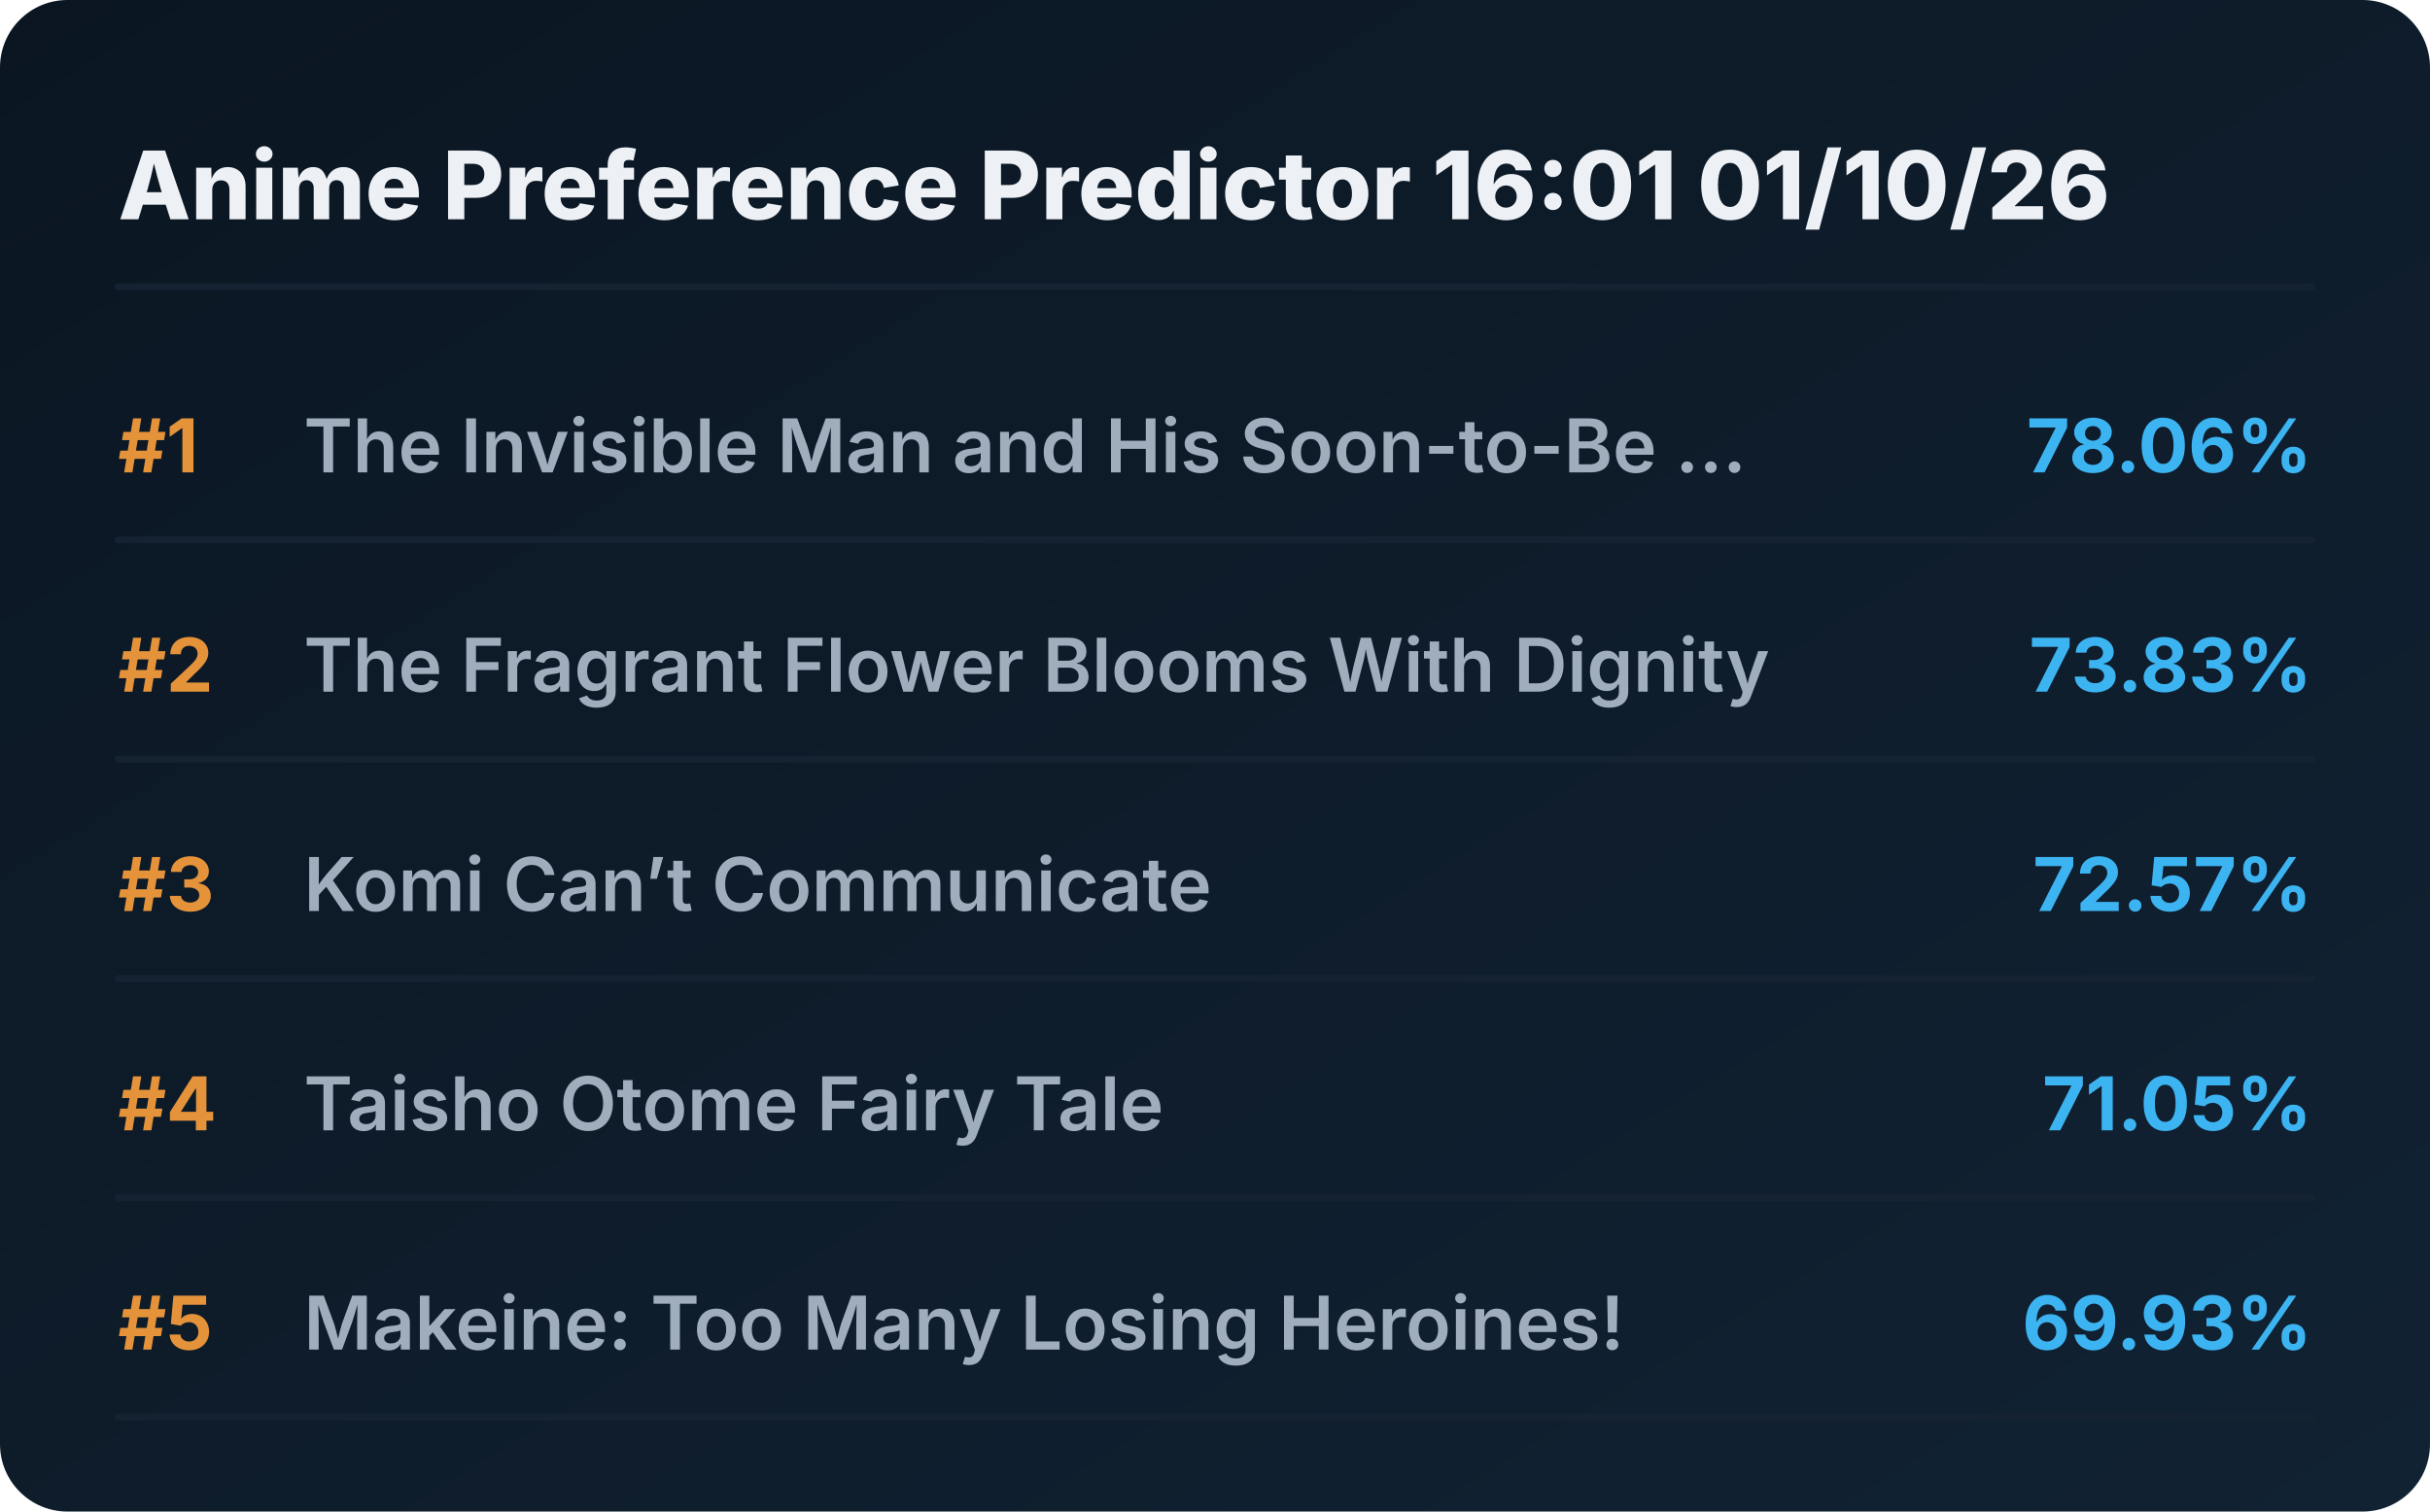
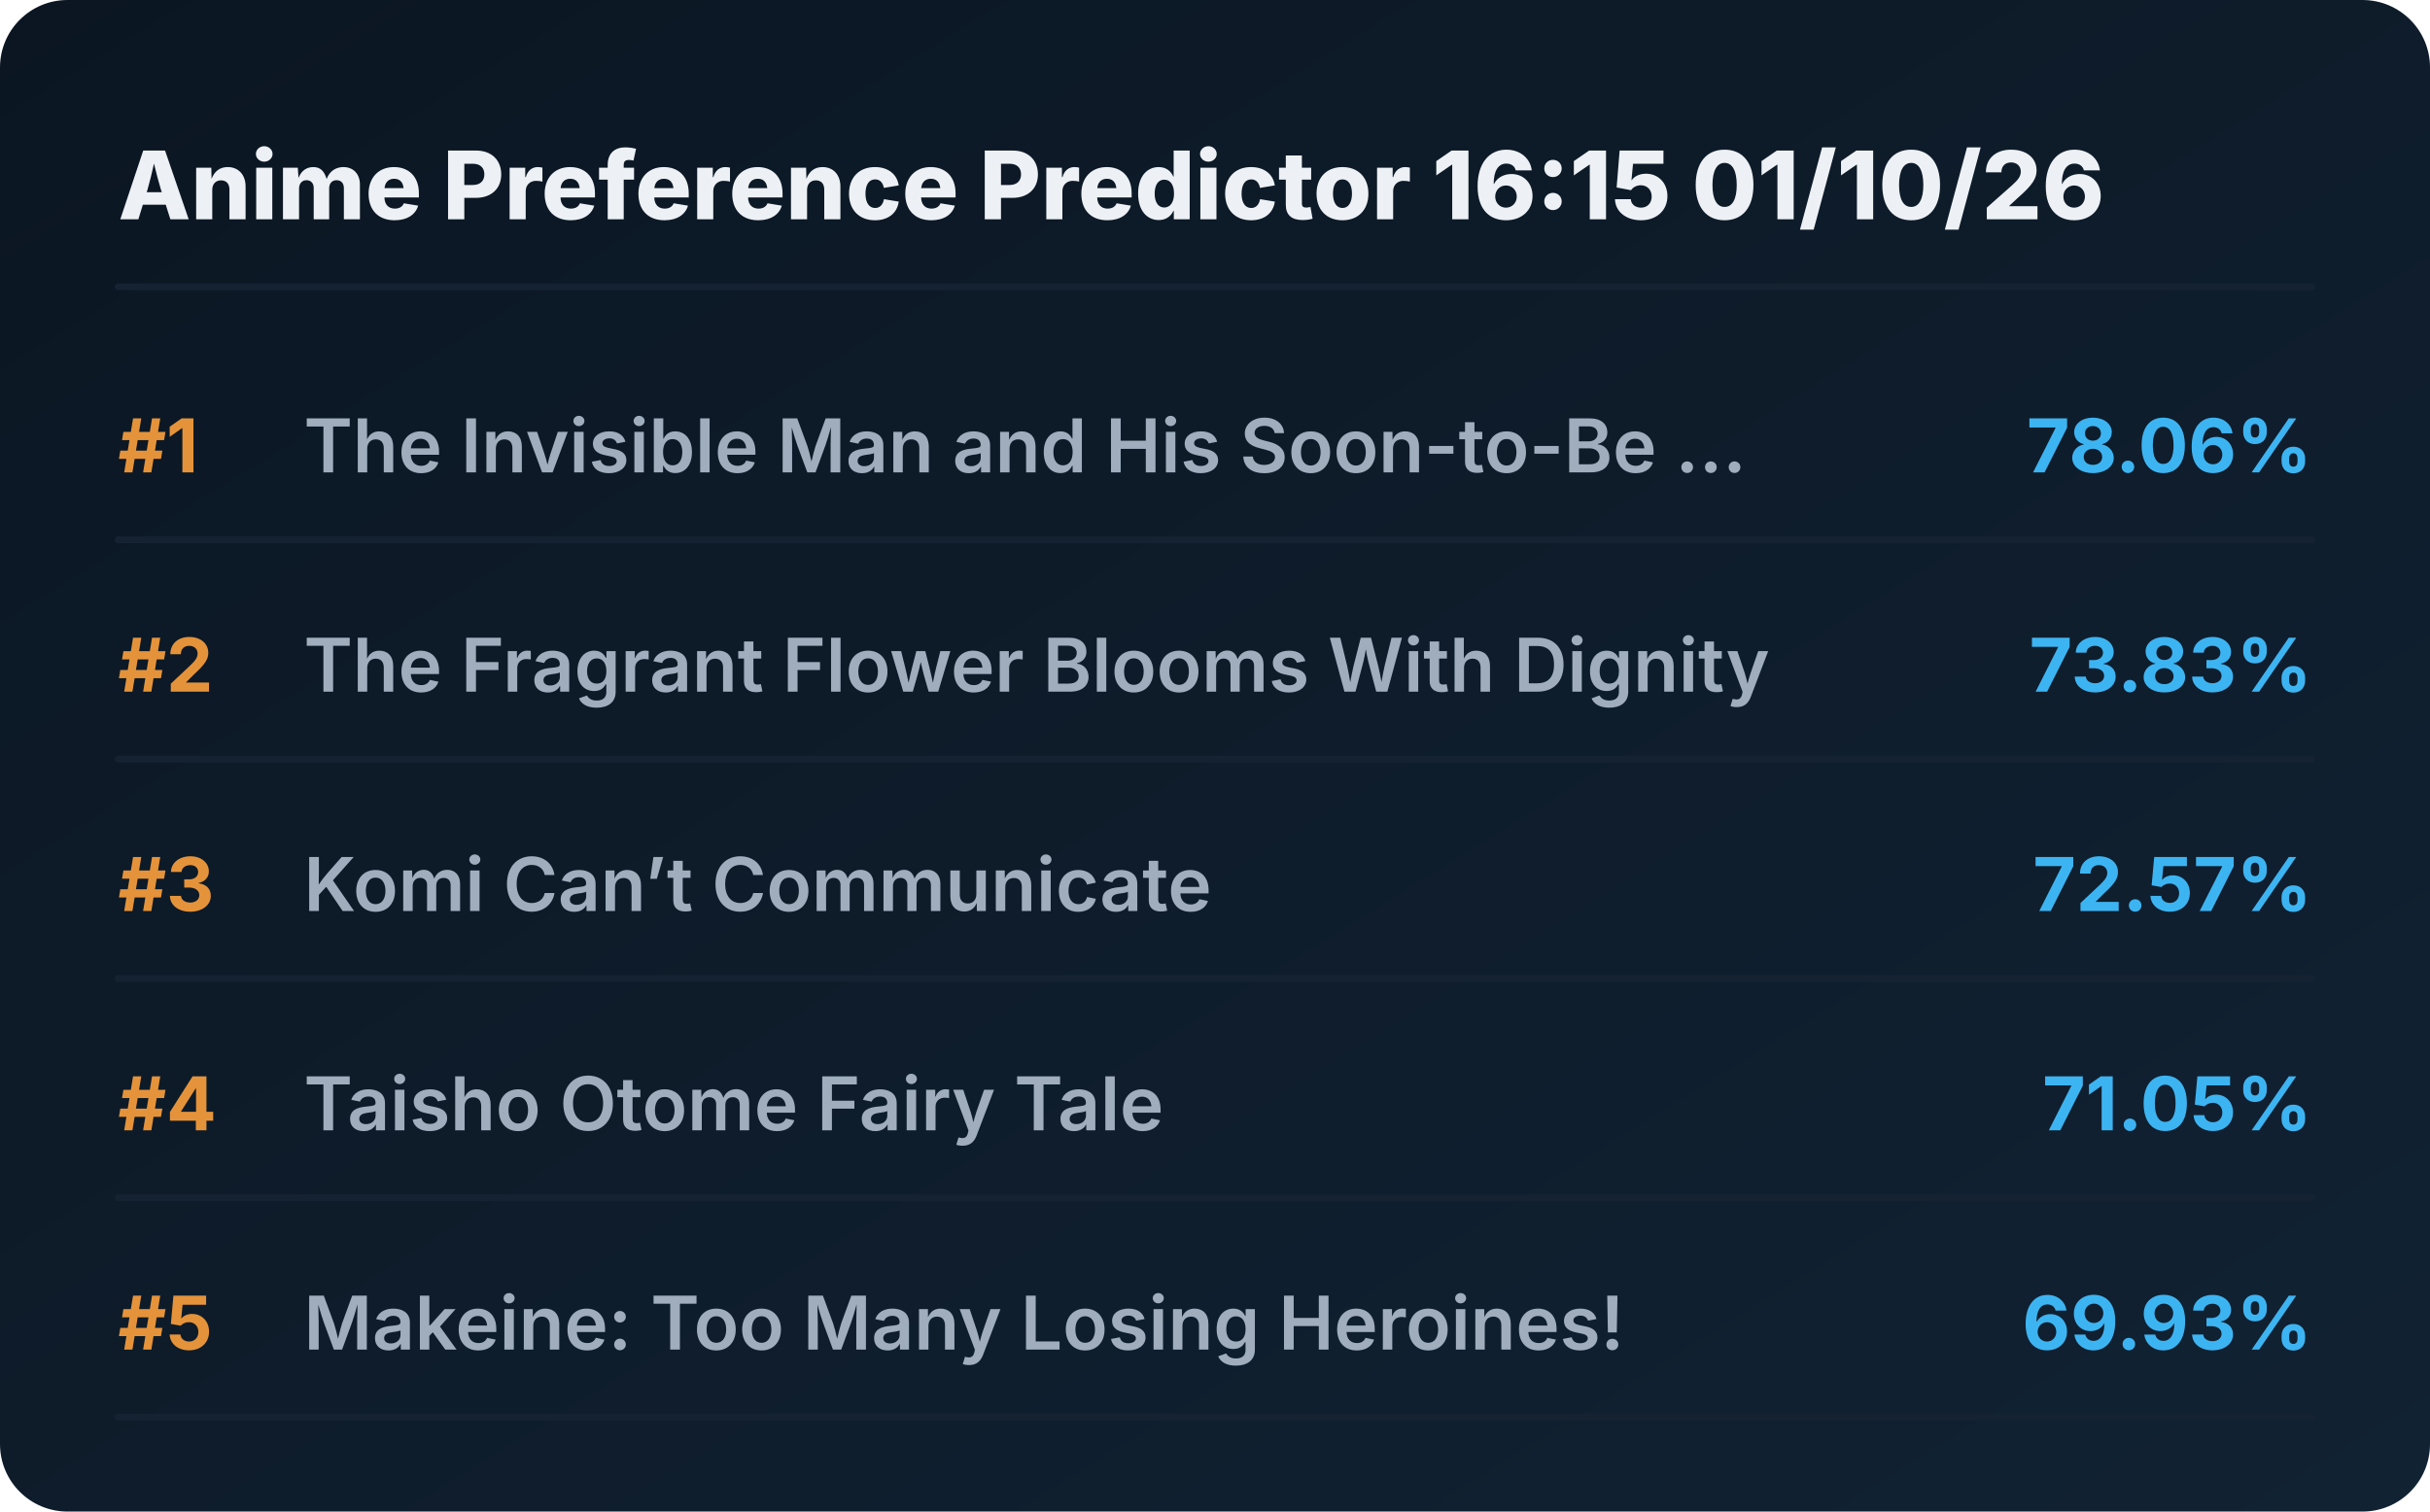
<svg xmlns="http://www.w3.org/2000/svg" viewBox="0 0 720 448" preserveAspectRatio="xMidYMid meet" style="width: 100%; height: auto; max-width: 720px;">
  <defs>
    <linearGradient id="boxGrad" x1="0%" y1="0%" x2="100%" y2="100%">
      <stop offset="0%" stop-color="#0b1622" />
      <stop offset="100%" stop-color="#112233" />
    </linearGradient>
    <clipPath id="titleClip">
      <rect x="90" y="0" width="510" height="100%" />
    </clipPath>
  </defs>
  <style>
    .bg { fill: url(#boxGrad); rx: 20px; }
    .header { font-family: 'Overpass', 'Inter', system-ui, sans-serif; font-weight: 800; font-size: 28px; fill: #edf1f5; }
    .rank { font-family: 'Overpass', 'Inter', system-ui, sans-serif; font-weight: 700; font-size: 22px; fill: #e5933a; }
    .title { font-family: 'Overpass', 'Inter', system-ui, sans-serif; font-weight: 600; font-size: 22px; fill: #9fadbd; }
    .score { font-family: 'Overpass', 'Inter', system-ui, sans-serif; font-weight: 700; font-size: 22px; fill: #3db4f2; }
    .line { stroke: #152232; stroke-width: 2; stroke-linecap: round; }
  </style>
  <rect class="bg" width="720" height="448" />
-   <text x="35" y="65" class="header">Anime Preference Predictor 16:01 01/10/26</text>
+   <text x="35" y="65" class="header">Anime Preference Predictor 16:15 01/10/26</text>
  <line x1="35" y1="85" x2="685" y2="85" class="line" />
  <g transform="translate(0, 0)">
    <text x="35" y="140" class="rank">#1</text>
    <text x="90" y="140" class="title">The Invisible Man and His Soon-to-Be ...</text>
    <text x="685" y="140" class="score" text-anchor="end">78.06%</text>
    <line x1="35" y1="160" x2="685" y2="160" class="line" />
  </g>
  <g transform="translate(0, 65)">
    <text x="35" y="140" class="rank">#2</text>
    <text x="90" y="140" class="title">The Fragrant Flower Blooms With Dignity</text>
    <text x="685" y="140" class="score" text-anchor="end">73.83%</text>
    <line x1="35" y1="160" x2="685" y2="160" class="line" />
  </g>
  <g transform="translate(0, 130)">
    <text x="35" y="140" class="rank">#3</text>
    <text x="90" y="140" class="title">Komi Can’t Communicate</text>
    <text x="685" y="140" class="score" text-anchor="end">72.57%</text>
    <line x1="35" y1="160" x2="685" y2="160" class="line" />
  </g>
  <g transform="translate(0, 195)">
    <text x="35" y="140" class="rank">#4</text>
    <text x="90" y="140" class="title">Taisho Otome Fairy Tale</text>
    <text x="685" y="140" class="score" text-anchor="end">71.05%</text>
    <line x1="35" y1="160" x2="685" y2="160" class="line" />
  </g>
  <g transform="translate(0, 260)">
    <text x="35" y="140" class="rank">#5</text>
    <text x="90" y="140" class="title">Makeine: Too Many Losing Heroines!</text>
    <text x="685" y="140" class="score" text-anchor="end">69.93%</text>
    <line x1="35" y1="160" x2="685" y2="160" class="line" />
  </g>
</svg>
